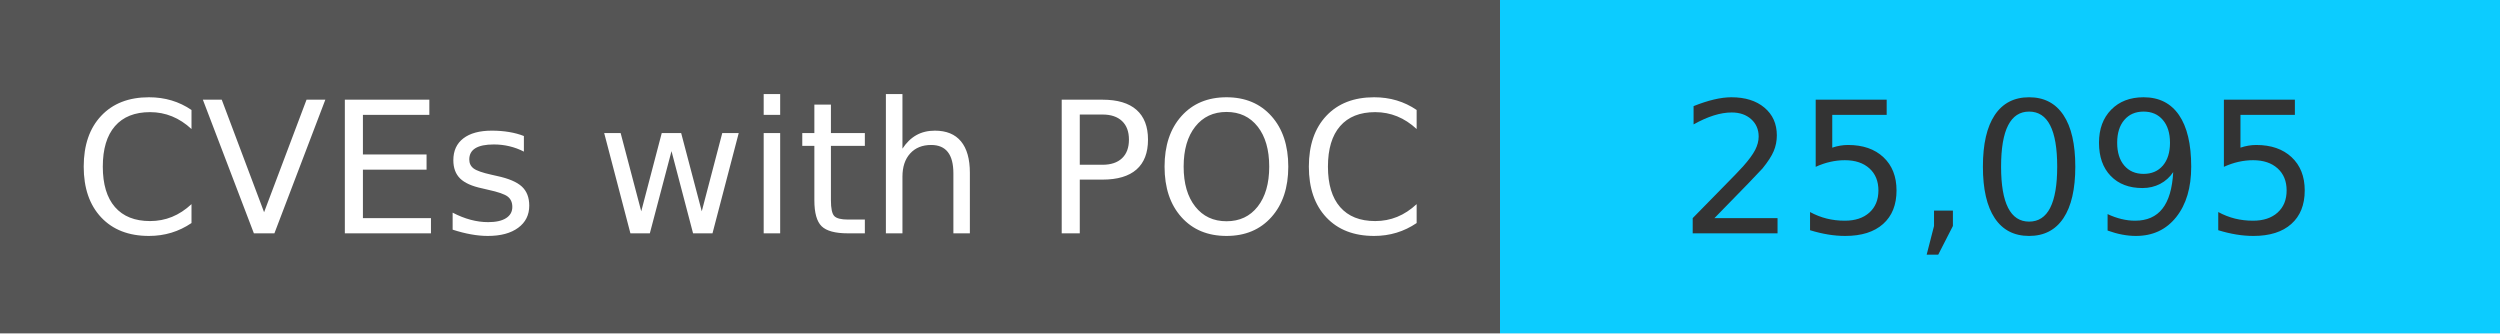
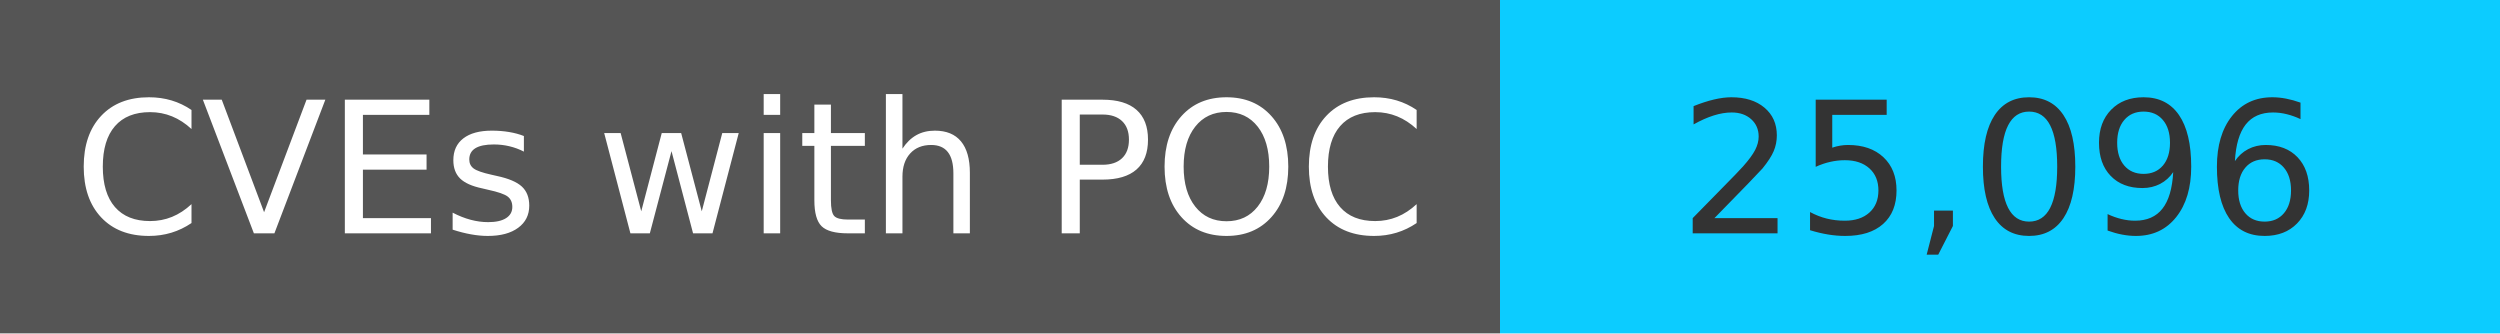
<svg xmlns="http://www.w3.org/2000/svg" width="150" height="20" role="img">
  <linearGradient id="s" x2="0" y2="100%">
    <stop offset="0" stop-color="#bbb" stop-opacity=".1" />
    <stop offset="1" stop-opacity=".1" />
  </linearGradient>
  <g>
    <rect width="90" height="20" fill="#555" />
    <rect x="90" width="267" height="20" fill="#0cccff" />
  </g>
  <g fill="#fff" text-anchor="middle" font-family="Verdana,Geneva,DejaVu Sans,sans-serif" text-rendering="geometricPrecision" font-size="110">
    <text x="450" y="140" transform="scale(.1)" fill="#fff">
            CVEs with POC
        </text>
    <text x="1200" y="140" transform="scale(.1)" fill="#333">
-             25,095
+             25,096
        </text>
  </g>
</svg>
